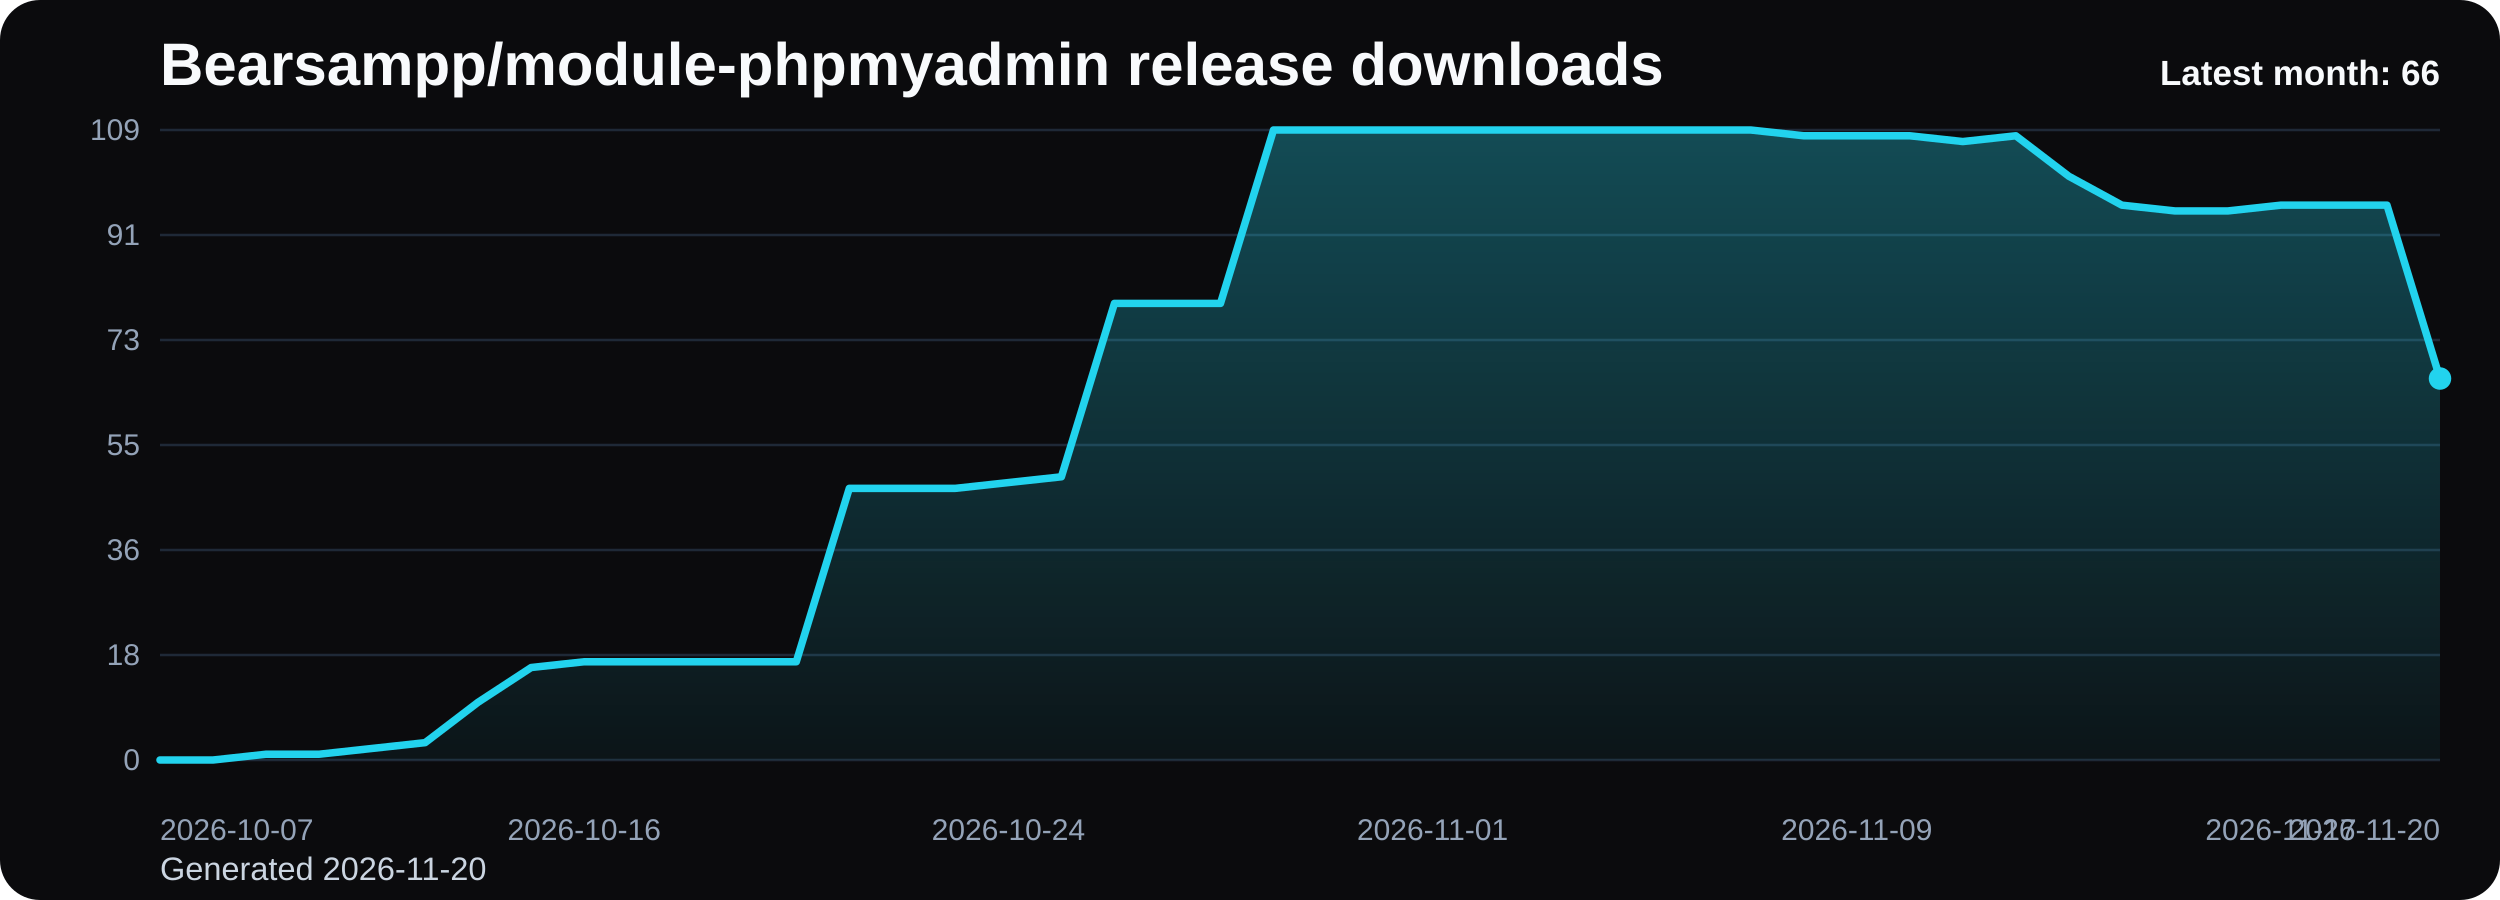
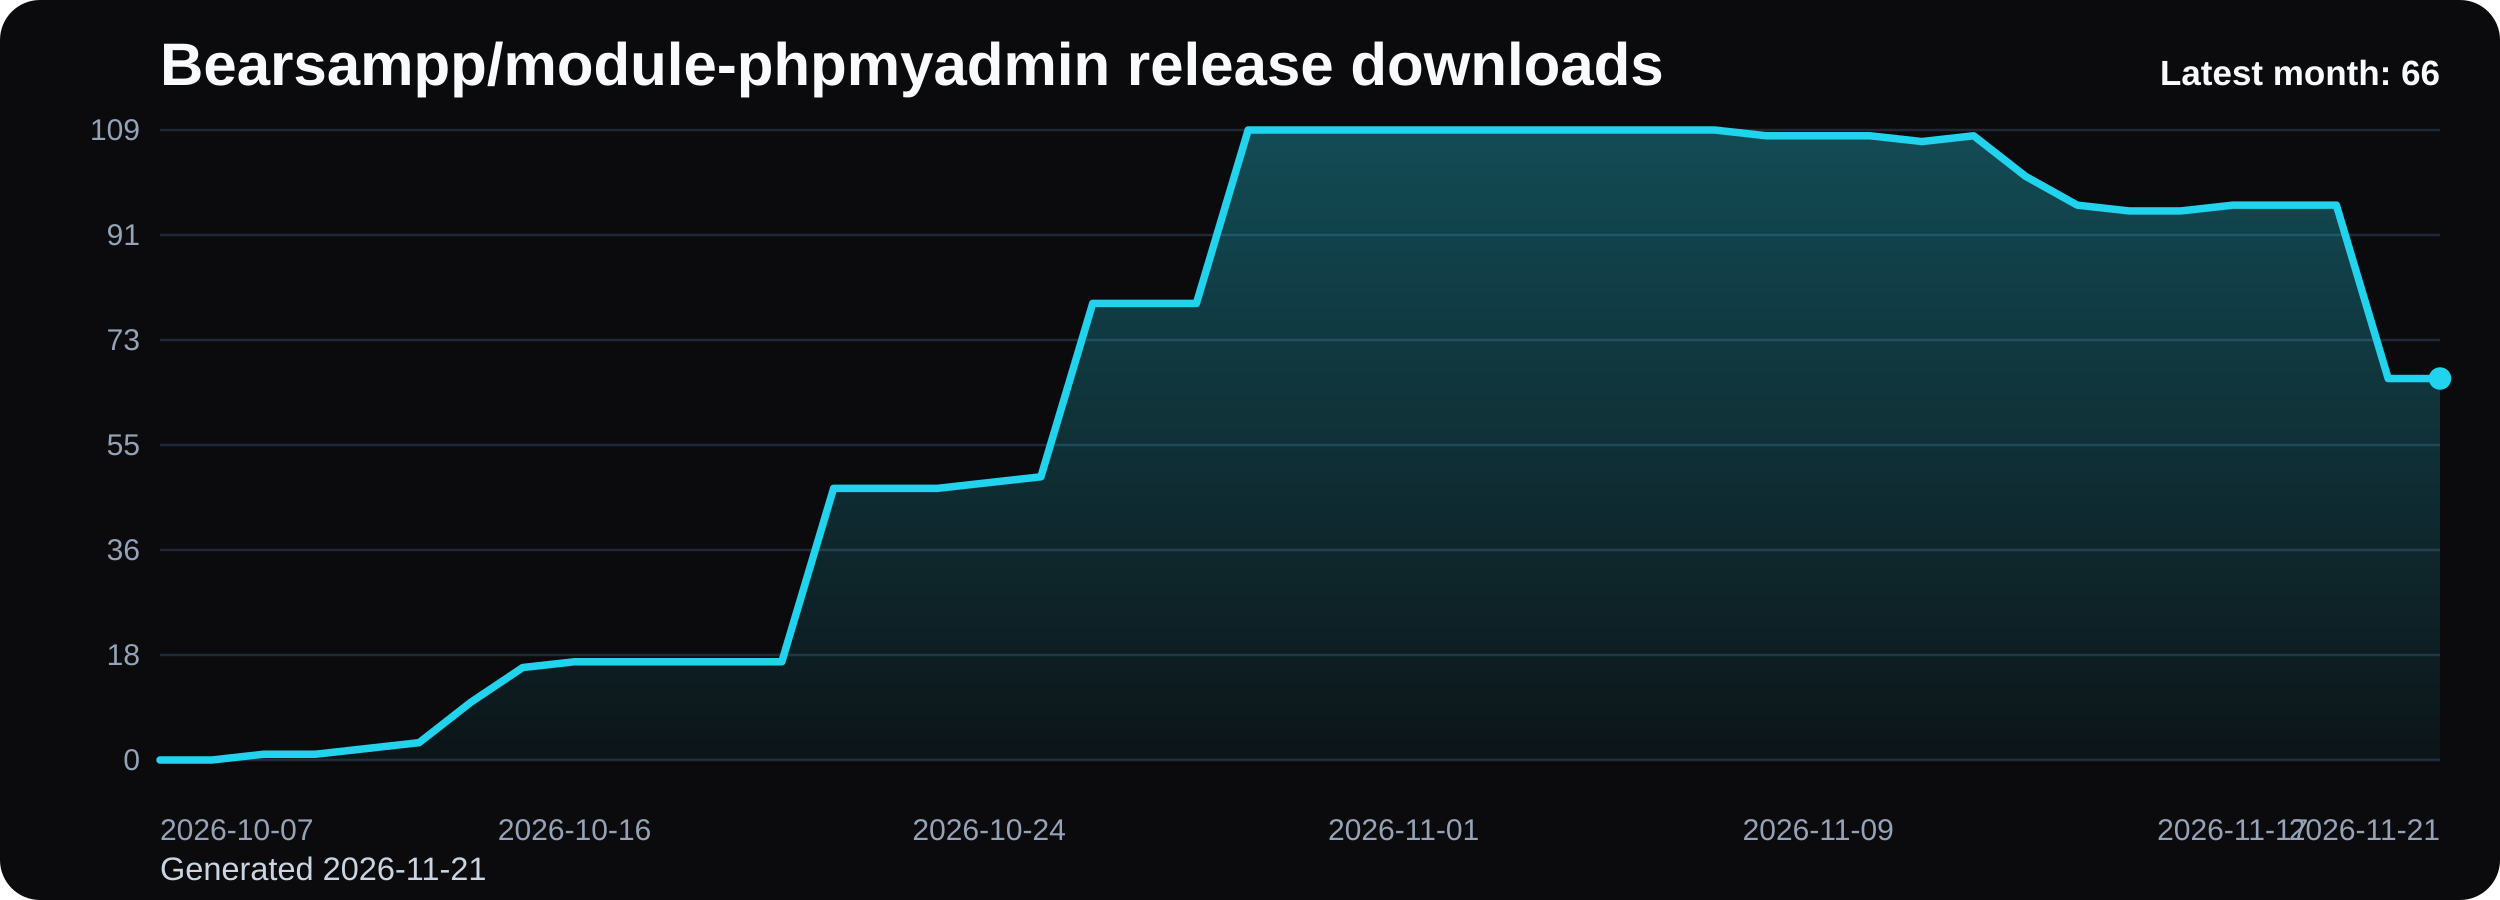
<svg xmlns="http://www.w3.org/2000/svg" viewBox="0 0 1000 360" role="img" aria-label="Bearsampp/module-phpmyadmin release downloads chart">
  <defs>
    <linearGradient id="fill-monthly-black" x1="0" y1="0" x2="0" y2="1">
      <stop offset="0%" stop-color="#22d3ee" stop-opacity="0.32" />
      <stop offset="100%" stop-color="#22d3ee" stop-opacity="0.05" />
    </linearGradient>
    <style>
      .bg { fill: #0b0b0d; }
      .title { font: 700 24px Arial, sans-serif; fill: #f8fafc; }
      .sub { font: 400 13px Arial, sans-serif; fill: #cbd5e1; }
      .grid { stroke: #1f2937; stroke-width: 1; }
      .axis { font: 400 12px Arial, sans-serif; fill: #94a3b8; }
      .line { fill: none; stroke: #22d3ee; stroke-width: 3; stroke-linecap: round; stroke-linejoin: round; }
      .dot { fill: #22d3ee; }
      .value { font: 600 11px Arial, sans-serif; fill: #cbd5e1; }
      .latest { font: 700 14px Arial, sans-serif; fill: #f8fafc; }
    </style>
  </defs>
  <rect class="bg" x="0" y="0" width="1000" height="360" rx="16" />
  <text class="title" x="64" y="34">Bearsampp/module-phpmyadmin release downloads</text>
-   <text class="sub" x="64" y="352">Generated 2026-11-20</text>
+   <text class="sub" x="64" y="352">Generated 2026-11-21</text>
  <line x1="64" y1="52.00" x2="976" y2="52.00" class="grid" />
  <text x="56" y="56.00" text-anchor="end" class="axis">109</text>
  <line x1="64" y1="94.00" x2="976" y2="94.00" class="grid" />
  <text x="56" y="98.00" text-anchor="end" class="axis">91</text>
  <line x1="64" y1="136.00" x2="976" y2="136.00" class="grid" />
  <text x="56" y="140.00" text-anchor="end" class="axis">73</text>
  <line x1="64" y1="178.00" x2="976" y2="178.00" class="grid" />
  <text x="56" y="182.00" text-anchor="end" class="axis">55</text>
  <line x1="64" y1="220.00" x2="976" y2="220.00" class="grid" />
  <text x="56" y="224.00" text-anchor="end" class="axis">36</text>
  <line x1="64" y1="262.00" x2="976" y2="262.00" class="grid" />
  <text x="56" y="266.00" text-anchor="end" class="axis">18</text>
  <line x1="64" y1="304.00" x2="976" y2="304.00" class="grid" />
  <text x="56" y="308.00" text-anchor="end" class="axis">0</text>
-   <path d="M 64.00 304 L 64.00 304.00 L 85.21 304.00 L 106.42 301.69 L 127.63 301.69 L 148.84 299.38 L 170.05 297.06 L 191.26 280.88 L 212.47 267.01 L 233.67 264.70 L 254.88 264.70 L 276.09 264.70 L 297.30 264.70 L 318.51 264.70 L 339.72 195.34 L 360.93 195.34 L 382.14 195.34 L 403.35 193.03 L 424.56 190.72 L 445.77 121.36 L 466.98 121.36 L 488.19 121.36 L 509.40 52.00 L 530.60 52.00 L 551.81 52.00 L 573.02 52.00 L 594.23 52.00 L 615.44 52.00 L 636.65 52.00 L 657.86 52.00 L 679.07 52.00 L 700.28 52.00 L 721.49 54.31 L 742.70 54.31 L 763.91 54.31 L 785.12 56.62 L 806.33 54.31 L 827.53 70.50 L 848.74 82.06 L 869.95 84.37 L 891.16 84.37 L 912.37 82.06 L 933.58 82.06 L 954.79 82.06 L 976.00 151.41 L 976.00 304 Z" fill="url(#fill-monthly-black)" />
-   <polyline class="line" points="64.00,304.00 85.21,304.00 106.42,301.69 127.63,301.69 148.84,299.38 170.05,297.06 191.26,280.88 212.47,267.01 233.67,264.70 254.88,264.70 276.09,264.70 297.30,264.70 318.51,264.70 339.72,195.34 360.93,195.34 382.14,195.34 403.35,193.03 424.56,190.72 445.77,121.36 466.98,121.36 488.19,121.36 509.40,52.00 530.60,52.00 551.81,52.00 573.02,52.00 594.23,52.00 615.44,52.00 636.65,52.00 657.86,52.00 679.07,52.00 700.28,52.00 721.49,54.31 742.70,54.31 763.91,54.31 785.12,56.62 806.33,54.31 827.53,70.50 848.74,82.06 869.95,84.37 891.16,84.37 912.37,82.06 933.58,82.06 954.79,82.06 976.00,151.41" />
+   <path d="M 64.00 304 L 64.00 304.00 L 84.73 304.00 L 105.45 301.69 L 126.18 301.69 L 146.91 299.38 L 167.64 297.06 L 188.36 280.88 L 209.09 267.01 L 229.82 264.70 L 250.55 264.70 L 271.27 264.70 L 292.00 264.70 L 312.73 264.70 L 333.45 195.34 L 354.18 195.34 L 374.91 195.34 L 395.64 193.03 L 416.36 190.72 L 437.09 121.36 L 457.82 121.36 L 478.55 121.36 L 499.27 52.00 L 520.00 52.00 L 540.73 52.00 L 561.45 52.00 L 582.18 52.00 L 602.91 52.00 L 623.64 52.00 L 644.36 52.00 L 665.09 52.00 L 685.82 52.00 L 706.55 54.31 L 727.27 54.31 L 748.00 54.31 L 768.73 56.62 L 789.45 54.31 L 810.18 70.50 L 830.91 82.06 L 851.64 84.37 L 872.36 84.37 L 893.09 82.06 L 913.82 82.06 L 934.55 82.06 L 955.27 151.41 L 976.00 151.41 L 976.00 304 Z" fill="url(#fill-monthly-black)" />
+   <polyline class="line" points="64.00,304.00 84.73,304.00 105.45,301.69 126.18,301.69 146.91,299.38 167.64,297.06 188.36,280.88 209.09,267.01 229.82,264.70 250.55,264.70 271.27,264.70 292.00,264.70 312.73,264.70 333.45,195.34 354.18,195.34 374.91,195.34 395.64,193.03 416.36,190.72 437.09,121.36 457.82,121.36 478.55,121.36 499.27,52.00 520.00,52.00 540.73,52.00 561.45,52.00 582.18,52.00 602.91,52.00 623.64,52.00 644.36,52.00 665.09,52.00 685.82,52.00 706.55,54.31 727.27,54.31 748.00,54.31 768.73,56.62 789.45,54.31 810.18,70.50 830.91,82.06 851.64,84.37 872.36,84.37 893.09,82.06 913.82,82.06 934.55,82.06 955.27,151.41 976.00,151.41" />
  <circle class="dot" cx="976.00" cy="151.41" r="4.5" />
  <text class="axis" x="64.00" y="336" text-anchor="start">2026-10-07</text>
-   <text class="axis" x="233.67" y="336" text-anchor="middle">2026-10-16</text>
-   <text class="axis" x="403.35" y="336" text-anchor="middle">2026-10-24</text>
-   <text class="axis" x="573.02" y="336" text-anchor="middle">2026-11-01</text>
-   <text class="axis" x="742.70" y="336" text-anchor="middle">2026-11-09</text>
-   <text class="axis" x="912.37" y="336" text-anchor="middle">2026-11-17</text>
-   <text class="axis" x="976.00" y="336" text-anchor="end">2026-11-20</text>
+   <text class="axis" x="229.82" y="336" text-anchor="middle">2026-10-16</text>
+   <text class="axis" x="395.64" y="336" text-anchor="middle">2026-10-24</text>
+   <text class="axis" x="561.45" y="336" text-anchor="middle">2026-11-01</text>
+   <text class="axis" x="727.27" y="336" text-anchor="middle">2026-11-09</text>
+   <text class="axis" x="893.09" y="336" text-anchor="middle">2026-11-17</text>
+   <text class="axis" x="976.00" y="336" text-anchor="end">2026-11-21</text>
  <text class="latest" x="976" y="34" text-anchor="end">Latest month: 66</text>
</svg>
